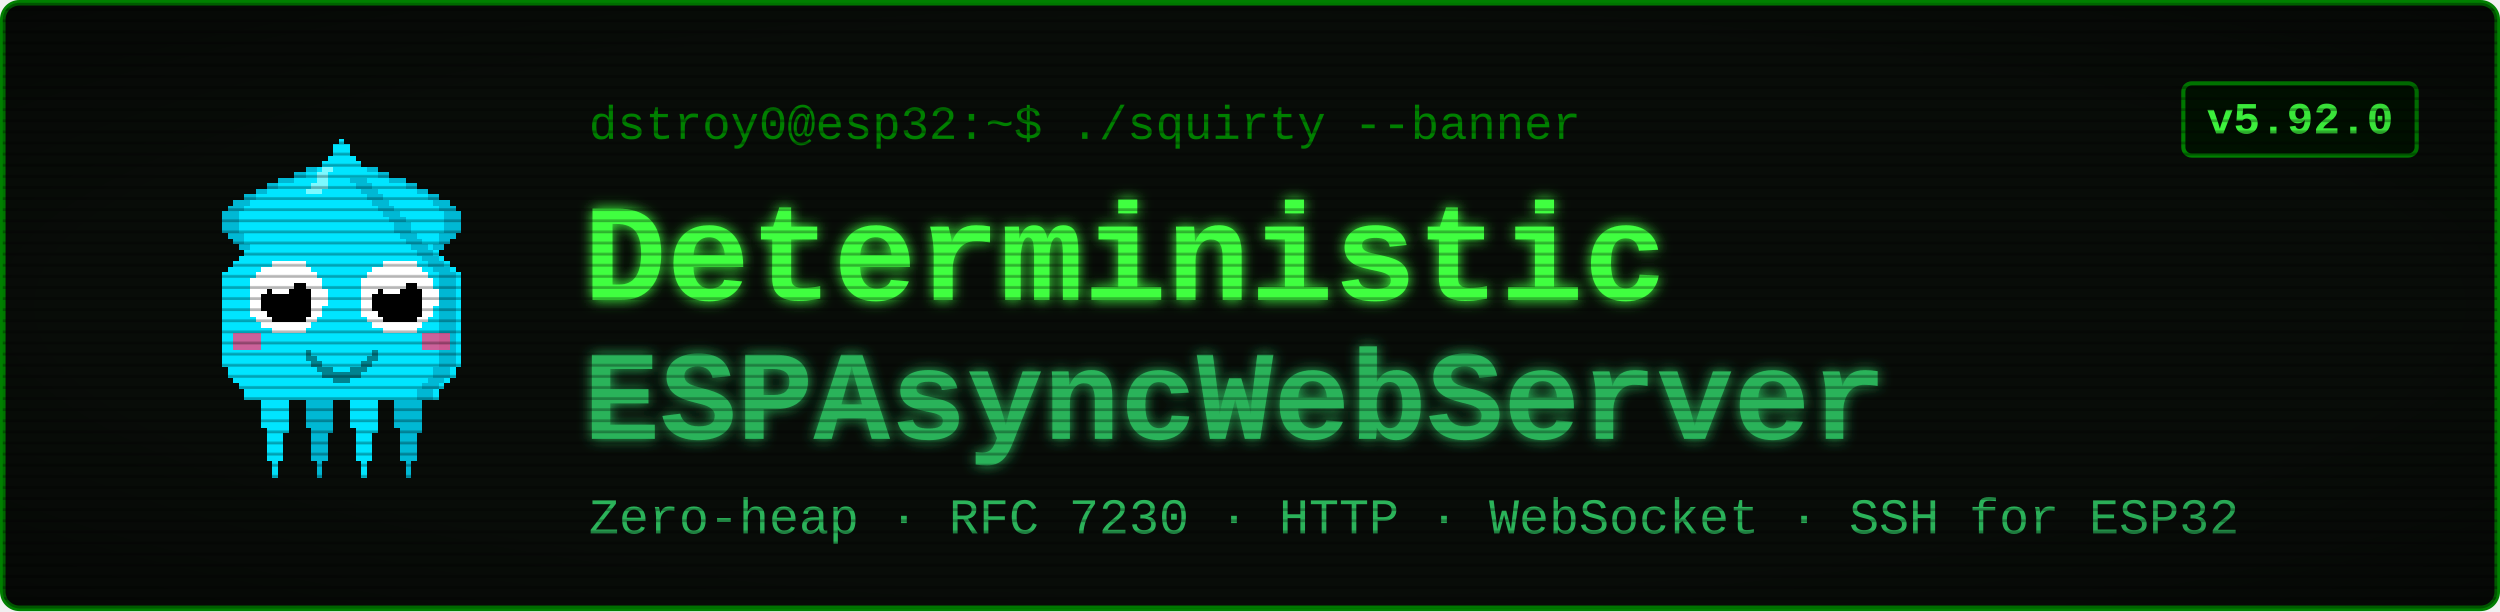
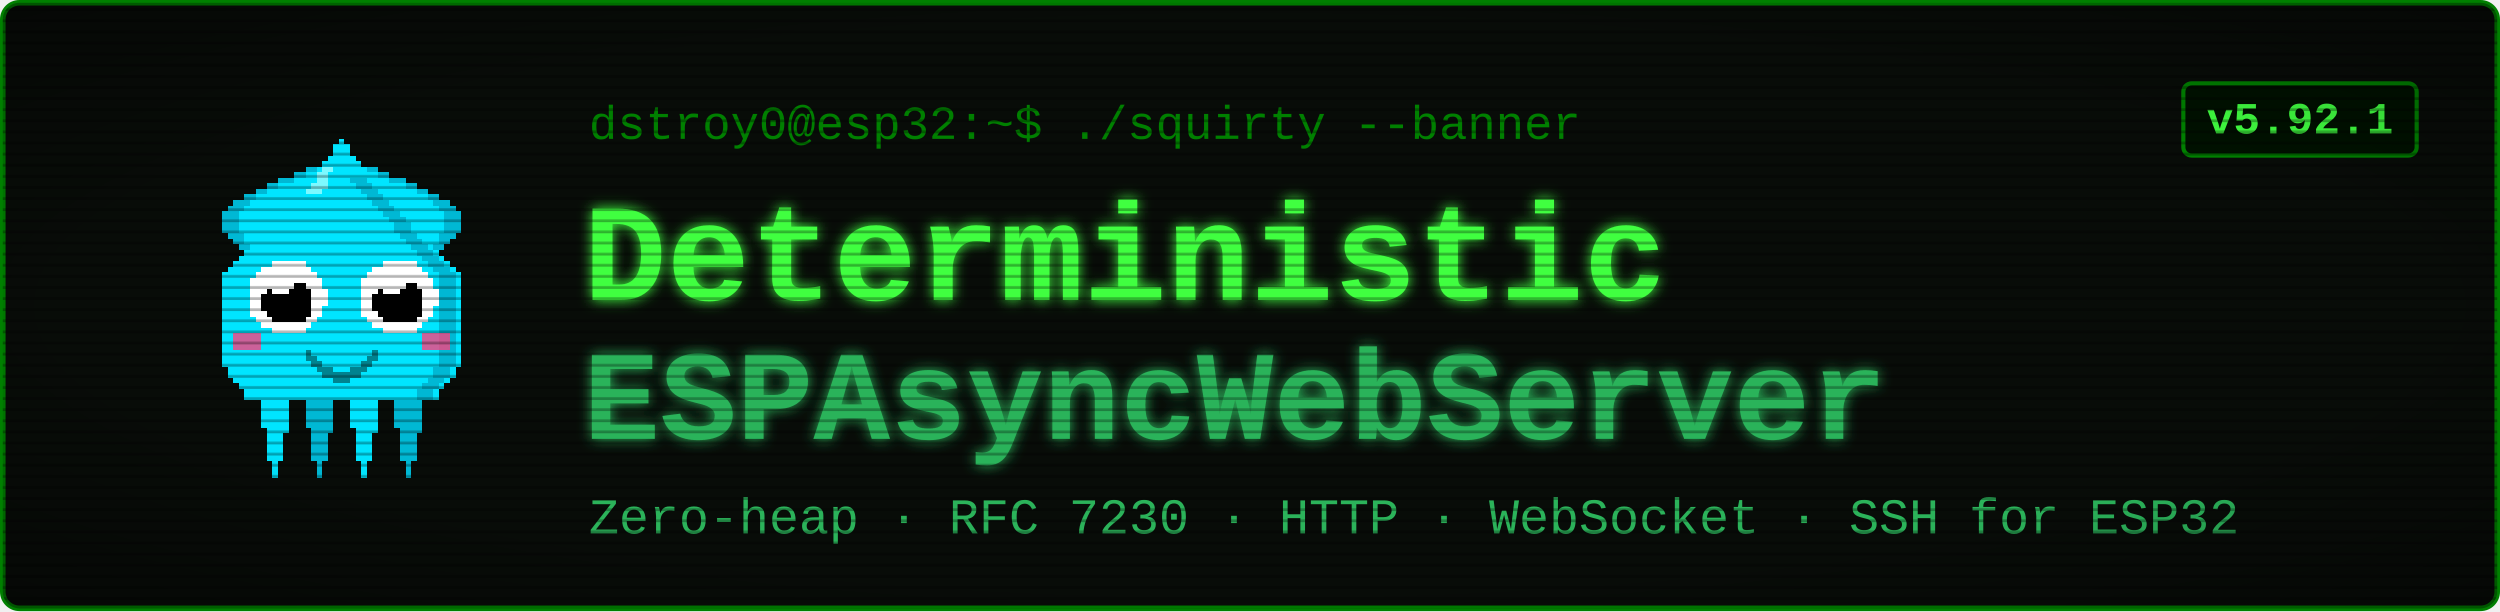
<svg xmlns="http://www.w3.org/2000/svg" viewBox="0 0 900 220" width="900" height="220" font-family="'Courier New', ui-monospace, monospace">
  <defs>
    <filter id="glow" x="-40%" y="-40%" width="180%" height="180%">
      <feGaussianBlur stdDeviation="2.4" result="b" />
      <feMerge>
        <feMergeNode in="b" />
        <feMergeNode in="SourceGraphic" />
      </feMerge>
    </filter>
    <pattern id="scan" width="4" height="4" patternUnits="userSpaceOnUse">
      <rect width="4" height="1" y="3" fill="#000000" opacity="0.28" />
    </pattern>
    <radialGradient id="vig" cx="50%" cy="50%" r="78%">
      <stop offset="58%" stop-color="#000000" stop-opacity="0" />
      <stop offset="100%" stop-color="#000000" stop-opacity="0.45" />
    </radialGradient>
  </defs>
  <rect x="1" y="1" width="898" height="218" rx="6" fill="#080c08" stroke="#008000" stroke-width="2" />
  <g transform="translate(58,46) scale(2)" shape-rendering="crispEdges">
    <rect x="29" y="6" width="1" height="1" fill="#00e5ff" />
    <rect x="26" y="7" width="3" height="1" fill="#00e5ff" />
    <rect x="24" y="8" width="4" height="1" fill="#00e5ff" />
    <rect x="21" y="9" width="7" height="1" fill="#00e5ff" />
    <rect x="19" y="10" width="8" height="1" fill="#00e5ff" />
    <rect x="17" y="11" width="9" height="1" fill="#00e5ff" />
    <rect x="15" y="12" width="10" height="1" fill="#00e5ff" />
    <rect x="13" y="13" width="11" height="1" fill="#00e5ff" />
    <rect x="12" y="14" width="11" height="1" fill="#00e5ff" />
    <rect x="11" y="15" width="11" height="1" fill="#00e5ff" />
    <rect x="11" y="16" width="10" height="1" fill="#00e5ff" />
    <rect x="11" y="17" width="9" height="1" fill="#00e5ff" />
    <rect x="11" y="18" width="9" height="1" fill="#00e5ff" />
    <rect x="12" y="19" width="7" height="1" fill="#00e5ff" />
    <rect x="13" y="20" width="5" height="1" fill="#00e5ff" />
    <rect x="14" y="21" width="3" height="1" fill="#00e5ff" />
    <rect x="15" y="22" width="1" height="1" fill="#00e5ff" />
    <rect x="29" y="6" width="3" height="1" fill="#00b8d4" />
    <rect x="26" y="7" width="3" height="1" fill="#00b8d4" />
    <rect x="24" y="8" width="2" height="1" fill="#00b8d4" />
    <rect x="21" y="9" width="3" height="1" fill="#00b8d4" />
    <rect x="19" y="10" width="2" height="1" fill="#00b8d4" />
    <rect x="17" y="11" width="2" height="1" fill="#00b8d4" />
    <rect x="15" y="12" width="2" height="1" fill="#00b8d4" />
    <rect x="13" y="13" width="3" height="1" fill="#00b8d4" />
    <rect x="12" y="14" width="3" height="1" fill="#00b8d4" />
    <rect x="11" y="15" width="3" height="1" fill="#00b8d4" />
    <rect x="11" y="16" width="3" height="1" fill="#00b8d4" />
    <rect x="11" y="17" width="3" height="1" fill="#00b8d4" />
    <rect x="11" y="18" width="3" height="1" fill="#00b8d4" />
    <rect x="12" y="19" width="3" height="1" fill="#00b8d4" />
    <rect x="13" y="20" width="2" height="1" fill="#00b8d4" />
    <rect x="14" y="21" width="2" height="1" fill="#00b8d4" />
    <rect x="15" y="22" width="2" height="1" fill="#00b8d4" />
    <rect x="35" y="6" width="1" height="1" fill="#00e5ff" />
    <rect x="36" y="7" width="3" height="1" fill="#00e5ff" />
    <rect x="37" y="8" width="4" height="1" fill="#00e5ff" />
    <rect x="37" y="9" width="7" height="1" fill="#00e5ff" />
    <rect x="38" y="10" width="8" height="1" fill="#00e5ff" />
    <rect x="39" y="11" width="9" height="1" fill="#00e5ff" />
    <rect x="40" y="12" width="10" height="1" fill="#00e5ff" />
    <rect x="41" y="13" width="11" height="1" fill="#00e5ff" />
    <rect x="42" y="14" width="11" height="1" fill="#00e5ff" />
    <rect x="43" y="15" width="11" height="1" fill="#00e5ff" />
    <rect x="44" y="16" width="10" height="1" fill="#00e5ff" />
    <rect x="45" y="17" width="9" height="1" fill="#00e5ff" />
    <rect x="45" y="18" width="9" height="1" fill="#00e5ff" />
    <rect x="46" y="19" width="7" height="1" fill="#00e5ff" />
    <rect x="47" y="20" width="5" height="1" fill="#00e5ff" />
    <rect x="48" y="21" width="3" height="1" fill="#00e5ff" />
    <rect x="49" y="22" width="1" height="1" fill="#00e5ff" />
    <rect x="33" y="6" width="3" height="1" fill="#00b8d4" />
    <rect x="36" y="7" width="3" height="1" fill="#00b8d4" />
    <rect x="39" y="8" width="2" height="1" fill="#00b8d4" />
    <rect x="41" y="9" width="3" height="1" fill="#00b8d4" />
    <rect x="44" y="10" width="2" height="1" fill="#00b8d4" />
    <rect x="46" y="11" width="2" height="1" fill="#00b8d4" />
    <rect x="48" y="12" width="2" height="1" fill="#00b8d4" />
    <rect x="49" y="13" width="3" height="1" fill="#00b8d4" />
    <rect x="50" y="14" width="3" height="1" fill="#00b8d4" />
    <rect x="51" y="15" width="3" height="1" fill="#00b8d4" />
    <rect x="51" y="16" width="3" height="1" fill="#00b8d4" />
    <rect x="51" y="17" width="3" height="1" fill="#00b8d4" />
    <rect x="51" y="18" width="3" height="1" fill="#00b8d4" />
    <rect x="50" y="19" width="3" height="1" fill="#00b8d4" />
    <rect x="50" y="20" width="2" height="1" fill="#00b8d4" />
    <rect x="49" y="21" width="2" height="1" fill="#00b8d4" />
    <rect x="48" y="22" width="2" height="1" fill="#00b8d4" />
    <rect x="17" y="46" width="7" height="1" fill="#00e5ff" />
    <rect x="17" y="47" width="7" height="1" fill="#00e5ff" />
    <rect x="17" y="48" width="7" height="1" fill="#00e5ff" />
    <rect x="18" y="49" width="5" height="1" fill="#00e5ff" />
    <rect x="18" y="50" width="5" height="1" fill="#00e5ff" />
    <rect x="18" y="51" width="5" height="1" fill="#00e5ff" />
    <rect x="18" y="52" width="5" height="1" fill="#00e5ff" />
    <rect x="18" y="53" width="5" height="1" fill="#00e5ff" />
    <rect x="19" y="54" width="4" height="1" fill="#00e5ff" />
    <rect x="19" y="55" width="3" height="1" fill="#00e5ff" />
    <rect x="19" y="56" width="3" height="1" fill="#00e5ff" />
    <rect x="19" y="57" width="3" height="1" fill="#00e5ff" />
    <rect x="19" y="58" width="3" height="1" fill="#00e5ff" />
    <rect x="19" y="59" width="3" height="1" fill="#00e5ff" />
    <rect x="20" y="60" width="1" height="1" fill="#00e5ff" />
    <rect x="20" y="61" width="1" height="1" fill="#00e5ff" />
    <rect x="20" y="62" width="1" height="1" fill="#00e5ff" />
    <rect x="25" y="46" width="7" height="1" fill="#00b8d4" />
    <rect x="25" y="47" width="7" height="1" fill="#00b8d4" />
    <rect x="25" y="48" width="7" height="1" fill="#00b8d4" />
    <rect x="26" y="49" width="5" height="1" fill="#00b8d4" />
    <rect x="26" y="50" width="5" height="1" fill="#00b8d4" />
    <rect x="26" y="51" width="5" height="1" fill="#00b8d4" />
    <rect x="26" y="52" width="5" height="1" fill="#00b8d4" />
    <rect x="26" y="53" width="5" height="1" fill="#00b8d4" />
    <rect x="27" y="54" width="4" height="1" fill="#00b8d4" />
    <rect x="27" y="55" width="3" height="1" fill="#00b8d4" />
    <rect x="27" y="56" width="3" height="1" fill="#00b8d4" />
    <rect x="27" y="57" width="3" height="1" fill="#00b8d4" />
    <rect x="27" y="58" width="3" height="1" fill="#00b8d4" />
    <rect x="27" y="59" width="3" height="1" fill="#00b8d4" />
    <rect x="28" y="60" width="1" height="1" fill="#00b8d4" />
    <rect x="28" y="61" width="1" height="1" fill="#00b8d4" />
    <rect x="28" y="62" width="1" height="1" fill="#00b8d4" />
    <rect x="33" y="46" width="7" height="1" fill="#00e5ff" />
    <rect x="33" y="47" width="7" height="1" fill="#00e5ff" />
    <rect x="33" y="48" width="7" height="1" fill="#00e5ff" />
    <rect x="34" y="49" width="5" height="1" fill="#00e5ff" />
    <rect x="34" y="50" width="5" height="1" fill="#00e5ff" />
    <rect x="34" y="51" width="5" height="1" fill="#00e5ff" />
    <rect x="34" y="52" width="5" height="1" fill="#00e5ff" />
    <rect x="34" y="53" width="5" height="1" fill="#00e5ff" />
    <rect x="35" y="54" width="4" height="1" fill="#00e5ff" />
    <rect x="35" y="55" width="3" height="1" fill="#00e5ff" />
    <rect x="35" y="56" width="3" height="1" fill="#00e5ff" />
    <rect x="35" y="57" width="3" height="1" fill="#00e5ff" />
    <rect x="35" y="58" width="3" height="1" fill="#00e5ff" />
    <rect x="35" y="59" width="3" height="1" fill="#00e5ff" />
    <rect x="36" y="60" width="1" height="1" fill="#00e5ff" />
    <rect x="36" y="61" width="1" height="1" fill="#00e5ff" />
    <rect x="36" y="62" width="1" height="1" fill="#00e5ff" />
    <rect x="41" y="46" width="7" height="1" fill="#00b8d4" />
    <rect x="41" y="47" width="7" height="1" fill="#00b8d4" />
    <rect x="41" y="48" width="7" height="1" fill="#00b8d4" />
    <rect x="42" y="49" width="5" height="1" fill="#00b8d4" />
    <rect x="42" y="50" width="5" height="1" fill="#00b8d4" />
    <rect x="42" y="51" width="5" height="1" fill="#00b8d4" />
    <rect x="42" y="52" width="5" height="1" fill="#00b8d4" />
    <rect x="42" y="53" width="5" height="1" fill="#00b8d4" />
    <rect x="43" y="54" width="4" height="1" fill="#00b8d4" />
    <rect x="43" y="55" width="3" height="1" fill="#00b8d4" />
    <rect x="43" y="56" width="3" height="1" fill="#00b8d4" />
    <rect x="43" y="57" width="3" height="1" fill="#00b8d4" />
    <rect x="43" y="58" width="3" height="1" fill="#00b8d4" />
    <rect x="43" y="59" width="3" height="1" fill="#00b8d4" />
    <rect x="44" y="60" width="1" height="1" fill="#00b8d4" />
    <rect x="44" y="61" width="1" height="1" fill="#00b8d4" />
    <rect x="44" y="62" width="1" height="1" fill="#00b8d4" />
    <rect x="32" y="2" width="1" height="1" fill="#00e5ff" />
    <rect x="31" y="3" width="3" height="1" fill="#00e5ff" />
    <rect x="31" y="4" width="3" height="1" fill="#00e5ff" />
    <rect x="30" y="5" width="5" height="1" fill="#00e5ff" />
    <rect x="29" y="6" width="7" height="1" fill="#00e5ff" />
    <rect x="28" y="7" width="9" height="1" fill="#00e5ff" />
    <rect x="27" y="8" width="11" height="1" fill="#00e5ff" />
    <rect x="27" y="9" width="11" height="1" fill="#00e5ff" />
    <rect x="26" y="10" width="13" height="1" fill="#00e5ff" />
    <rect x="25" y="11" width="15" height="1" fill="#00e5ff" />
    <rect x="24" y="12" width="17" height="1" fill="#00e5ff" />
    <rect x="23" y="13" width="19" height="1" fill="#00e5ff" />
    <rect x="22" y="14" width="21" height="1" fill="#00e5ff" />
    <rect x="21" y="15" width="23" height="1" fill="#00e5ff" />
    <rect x="20" y="16" width="25" height="1" fill="#00e5ff" />
    <rect x="19" y="17" width="27" height="1" fill="#00e5ff" />
    <rect x="19" y="18" width="27" height="1" fill="#00e5ff" />
    <rect x="18" y="19" width="29" height="1" fill="#00e5ff" />
    <rect x="17" y="20" width="31" height="1" fill="#00e5ff" />
    <rect x="16" y="21" width="33" height="1" fill="#00e5ff" />
    <rect x="15" y="22" width="35" height="1" fill="#00e5ff" />
    <rect x="14" y="23" width="37" height="1" fill="#00e5ff" />
    <rect x="13" y="24" width="39" height="1" fill="#00e5ff" />
    <rect x="12" y="25" width="41" height="1" fill="#00e5ff" />
    <rect x="11" y="26" width="43" height="1" fill="#00e5ff" />
    <rect x="11" y="27" width="43" height="1" fill="#00e5ff" />
    <rect x="11" y="28" width="43" height="1" fill="#00e5ff" />
    <rect x="11" y="29" width="43" height="1" fill="#00e5ff" />
    <rect x="11" y="30" width="43" height="1" fill="#00e5ff" />
    <rect x="11" y="31" width="43" height="1" fill="#00e5ff" />
    <rect x="11" y="32" width="43" height="1" fill="#00e5ff" />
    <rect x="11" y="33" width="43" height="1" fill="#00e5ff" />
    <rect x="11" y="34" width="43" height="1" fill="#00e5ff" />
    <rect x="11" y="35" width="43" height="1" fill="#00e5ff" />
    <rect x="11" y="36" width="43" height="1" fill="#00e5ff" />
    <rect x="11" y="37" width="43" height="1" fill="#00e5ff" />
    <rect x="11" y="38" width="43" height="1" fill="#00e5ff" />
    <rect x="11" y="39" width="43" height="1" fill="#00e5ff" />
    <rect x="11" y="40" width="43" height="1" fill="#00e5ff" />
    <rect x="11" y="41" width="43" height="1" fill="#00e5ff" />
    <rect x="11" y="42" width="43" height="1" fill="#00e5ff" />
    <rect x="12" y="43" width="41" height="1" fill="#00e5ff" />
    <rect x="12" y="44" width="41" height="1" fill="#00e5ff" />
    <rect x="13" y="45" width="39" height="1" fill="#00e5ff" />
    <rect x="14" y="46" width="37" height="1" fill="#00e5ff" />
    <rect x="15" y="47" width="35" height="1" fill="#00e5ff" />
    <rect x="15" y="48" width="35" height="1" fill="#00e5ff" />
    <rect x="34" y="9" width="3" height="1" fill="#00b8d4" />
    <rect x="35" y="10" width="3" height="1" fill="#00b8d4" />
    <rect x="36" y="11" width="3" height="1" fill="#00b8d4" />
    <rect x="37" y="12" width="3" height="1" fill="#00b8d4" />
    <rect x="38" y="13" width="3" height="1" fill="#00b8d4" />
    <rect x="39" y="14" width="3" height="1" fill="#00b8d4" />
    <rect x="40" y="15" width="3" height="1" fill="#00b8d4" />
    <rect x="41" y="16" width="3" height="1" fill="#00b8d4" />
    <rect x="42" y="17" width="3" height="1" fill="#00b8d4" />
    <rect x="42" y="18" width="3" height="1" fill="#00b8d4" />
    <rect x="43" y="19" width="3" height="1" fill="#00b8d4" />
    <rect x="44" y="20" width="3" height="1" fill="#00b8d4" />
    <rect x="45" y="21" width="3" height="1" fill="#00b8d4" />
    <rect x="46" y="22" width="3" height="1" fill="#00b8d4" />
    <rect x="47" y="23" width="3" height="1" fill="#00b8d4" />
    <rect x="48" y="24" width="3" height="1" fill="#00b8d4" />
    <rect x="49" y="25" width="3" height="1" fill="#00b8d4" />
    <rect x="50" y="26" width="3" height="1" fill="#00b8d4" />
    <rect x="50" y="27" width="3" height="1" fill="#00b8d4" />
    <rect x="50" y="28" width="3" height="1" fill="#00b8d4" />
    <rect x="50" y="29" width="3" height="1" fill="#00b8d4" />
    <rect x="50" y="30" width="3" height="1" fill="#00b8d4" />
    <rect x="50" y="31" width="3" height="1" fill="#00b8d4" />
    <rect x="50" y="32" width="3" height="1" fill="#00b8d4" />
    <rect x="50" y="33" width="3" height="1" fill="#00b8d4" />
    <rect x="50" y="34" width="3" height="1" fill="#00b8d4" />
    <rect x="50" y="35" width="3" height="1" fill="#00b8d4" />
    <rect x="50" y="36" width="3" height="1" fill="#00b8d4" />
    <rect x="50" y="37" width="3" height="1" fill="#00b8d4" />
    <rect x="50" y="38" width="3" height="1" fill="#00b8d4" />
    <rect x="50" y="39" width="3" height="1" fill="#00b8d4" />
    <rect x="50" y="40" width="3" height="1" fill="#00b8d4" />
    <rect x="50" y="41" width="3" height="1" fill="#00b8d4" />
    <rect x="50" y="42" width="3" height="1" fill="#00b8d4" />
    <rect x="49" y="43" width="3" height="1" fill="#00b8d4" />
    <rect x="49" y="44" width="3" height="1" fill="#00b8d4" />
    <rect x="48" y="45" width="3" height="1" fill="#00b8d4" />
    <rect x="47" y="46" width="3" height="1" fill="#00b8d4" />
    <rect x="46" y="47" width="3" height="1" fill="#00b8d4" />
    <rect x="46" y="48" width="3" height="1" fill="#00b8d4" />
    <rect x="29" y="7" width="2" height="1" fill="#7df9ff" />
    <rect x="28" y="8" width="2" height="1" fill="#7df9ff" />
    <rect x="28" y="9" width="2" height="1" fill="#7df9ff" />
    <rect x="27" y="10" width="3" height="1" fill="#7df9ff" />
    <rect x="26" y="11" width="3" height="1" fill="#7df9ff" />
    <rect x="13" y="37" width="5" height="3" fill="#ff4081" opacity="0.8" />
    <rect x="47" y="37" width="5" height="3" fill="#ff4081" opacity="0.8" />
    <rect x="20" y="24" width="6" height="1" fill="#ffffff" />
    <rect x="18" y="25" width="9" height="1" fill="#ffffff" />
    <rect x="17" y="26" width="11" height="1" fill="#ffffff" />
    <rect x="16" y="27" width="13" height="1" fill="#ffffff" />
    <rect x="16" y="28" width="13" height="1" fill="#ffffff" />
    <rect x="16" y="29" width="14" height="1" fill="#ffffff" />
    <rect x="16" y="30" width="14" height="1" fill="#ffffff" />
    <rect x="16" y="31" width="14" height="1" fill="#ffffff" />
    <rect x="16" y="32" width="13" height="1" fill="#ffffff" />
    <rect x="16" y="33" width="13" height="1" fill="#ffffff" />
    <rect x="17" y="34" width="11" height="1" fill="#ffffff" />
    <rect x="18" y="35" width="9" height="1" fill="#ffffff" />
    <rect x="20" y="36" width="6" height="1" fill="#ffffff" />
    <rect x="20" y="28" width="6" height="1" fill="#000000" />
    <rect x="19" y="29" width="8" height="1" fill="#000000" />
    <rect x="18" y="30" width="9" height="1" fill="#000000" />
    <rect x="18" y="31" width="9" height="1" fill="#000000" />
    <rect x="18" y="32" width="9" height="1" fill="#000000" />
    <rect x="19" y="33" width="8" height="1" fill="#000000" />
    <rect x="20" y="34" width="6" height="1" fill="#000000" />
    <rect x="20" y="27" width="3" height="1" fill="#ffffff" />
    <rect x="20" y="28" width="4" height="1" fill="#ffffff" />
    <rect x="20" y="29" width="3" height="1" fill="#ffffff" />
    <rect x="40" y="24" width="6" height="1" fill="#ffffff" />
    <rect x="38" y="25" width="9" height="1" fill="#ffffff" />
    <rect x="37" y="26" width="11" height="1" fill="#ffffff" />
    <rect x="36" y="27" width="13" height="1" fill="#ffffff" />
    <rect x="36" y="28" width="13" height="1" fill="#ffffff" />
    <rect x="36" y="29" width="14" height="1" fill="#ffffff" />
    <rect x="36" y="30" width="14" height="1" fill="#ffffff" />
    <rect x="36" y="31" width="14" height="1" fill="#ffffff" />
    <rect x="36" y="32" width="13" height="1" fill="#ffffff" />
    <rect x="36" y="33" width="13" height="1" fill="#ffffff" />
    <rect x="37" y="34" width="11" height="1" fill="#ffffff" />
    <rect x="38" y="35" width="9" height="1" fill="#ffffff" />
    <rect x="40" y="36" width="6" height="1" fill="#ffffff" />
    <rect x="40" y="28" width="6" height="1" fill="#000000" />
    <rect x="39" y="29" width="8" height="1" fill="#000000" />
    <rect x="38" y="30" width="9" height="1" fill="#000000" />
    <rect x="38" y="31" width="9" height="1" fill="#000000" />
    <rect x="38" y="32" width="9" height="1" fill="#000000" />
    <rect x="39" y="33" width="8" height="1" fill="#000000" />
    <rect x="40" y="34" width="6" height="1" fill="#000000" />
    <rect x="40" y="27" width="3" height="1" fill="#ffffff" />
    <rect x="40" y="28" width="4" height="1" fill="#ffffff" />
    <rect x="40" y="29" width="3" height="1" fill="#ffffff" />
    <rect x="26" y="40" width="1" height="2" fill="#00838f" />
    <rect x="27" y="41" width="1" height="2" fill="#00838f" />
    <rect x="28" y="42" width="1" height="2" fill="#00838f" />
    <rect x="29" y="43" width="1" height="2" fill="#00838f" />
    <rect x="30" y="43" width="1" height="2" fill="#00838f" />
    <rect x="31" y="44" width="1" height="2" fill="#00838f" />
    <rect x="32" y="44" width="1" height="2" fill="#00838f" />
    <rect x="33" y="44" width="1" height="2" fill="#00838f" />
    <rect x="34" y="43" width="1" height="2" fill="#00838f" />
    <rect x="35" y="43" width="1" height="2" fill="#00838f" />
    <rect x="36" y="42" width="1" height="2" fill="#00838f" />
    <rect x="37" y="41" width="1" height="2" fill="#00838f" />
    <rect x="38" y="40" width="1" height="2" fill="#00838f" />
  </g>
  <text x="212" y="50" font-size="17" fill="#008000">dstroy0@esp32:~$ ./squirty --banner</text>
  <text x="210" y="108" font-size="50" font-weight="700" fill="#40ff40" filter="url(#glow)">Deterministic</text>
  <text x="210" y="158" font-size="46" font-weight="700" fill="#2bb35a" filter="url(#glow)">ESPAsyncWebServer</text>
  <text x="212" y="192" font-size="18" fill="#2bb35a">Zero-heap · RFC 7230 · HTTP · WebSocket · SSH for ESP32</text>
  <rect x="786" y="30" width="84" height="26" rx="3" fill="#001100" stroke="#008000" stroke-width="1.5" />
-   <text x="828" y="48" font-size="16" font-weight="700" fill="#40ff40" text-anchor="middle">v5.92.0</text>
+   <text x="828" y="48" font-size="16" font-weight="700" fill="#40ff40" text-anchor="middle">v5.92.1</text>
  <rect x="1" y="1" width="898" height="218" rx="6" fill="url(#scan)" />
  <rect x="1" y="1" width="898" height="218" rx="6" fill="url(#vig)" />
</svg>
